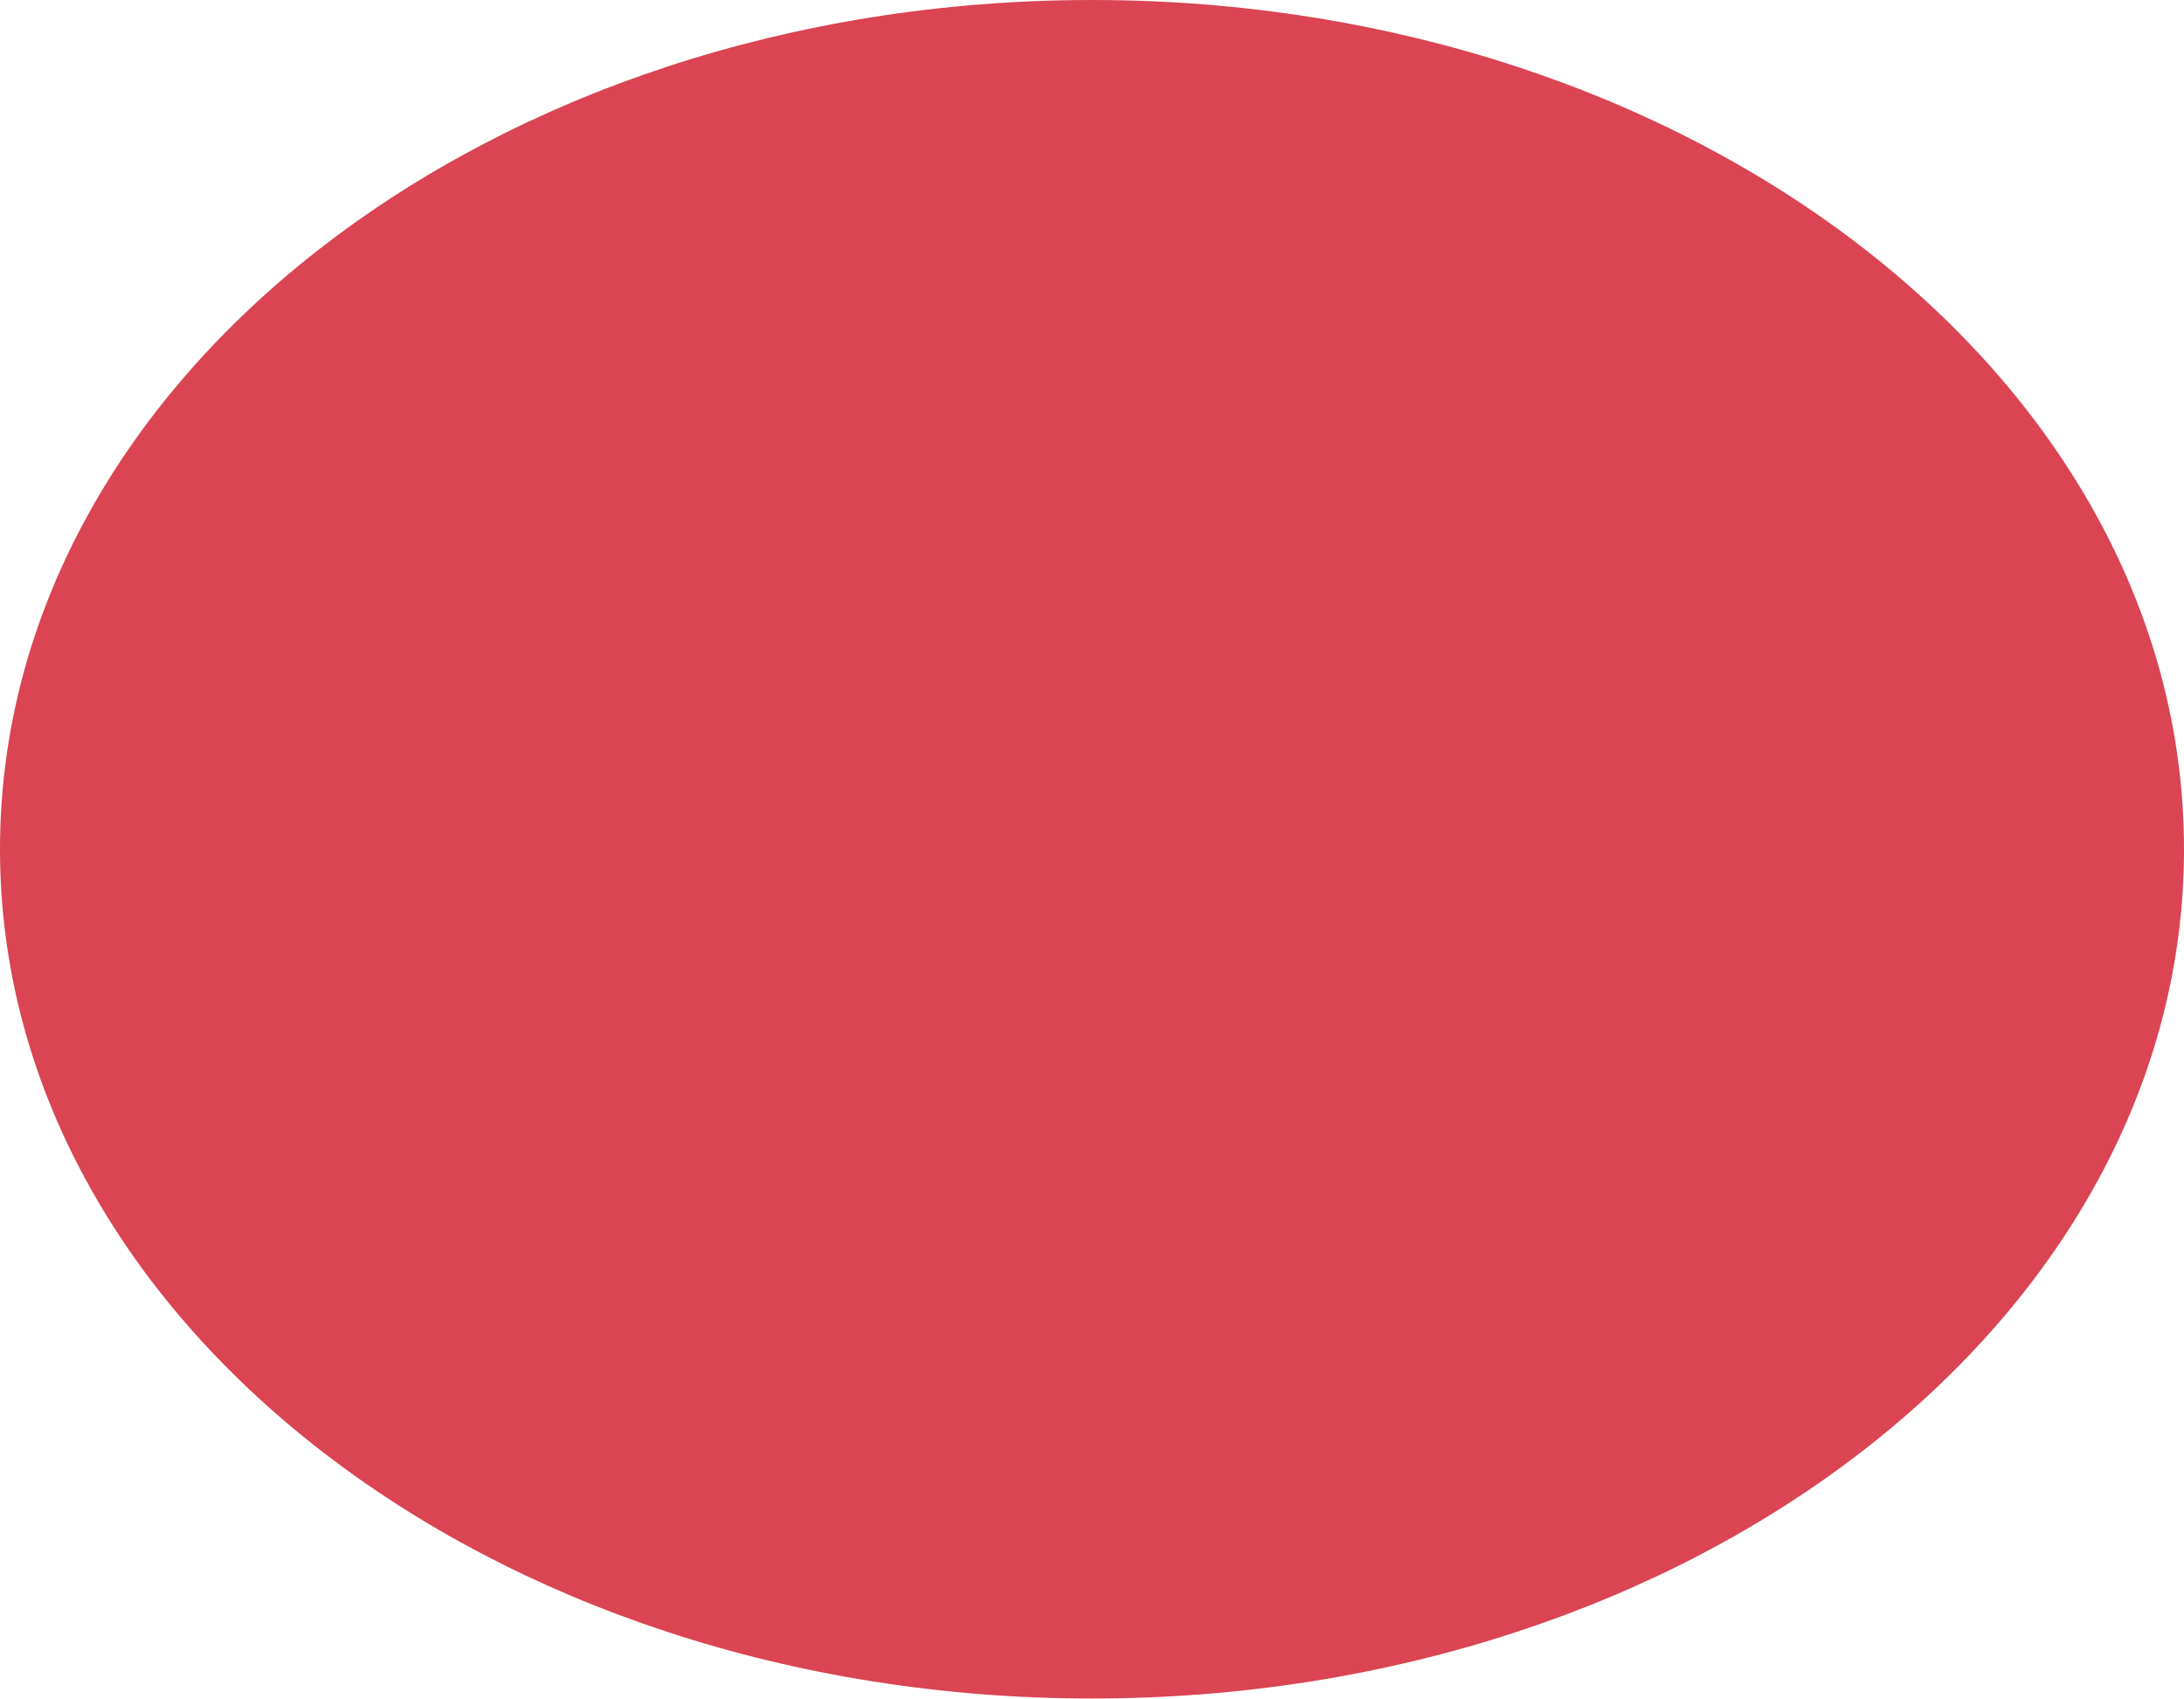
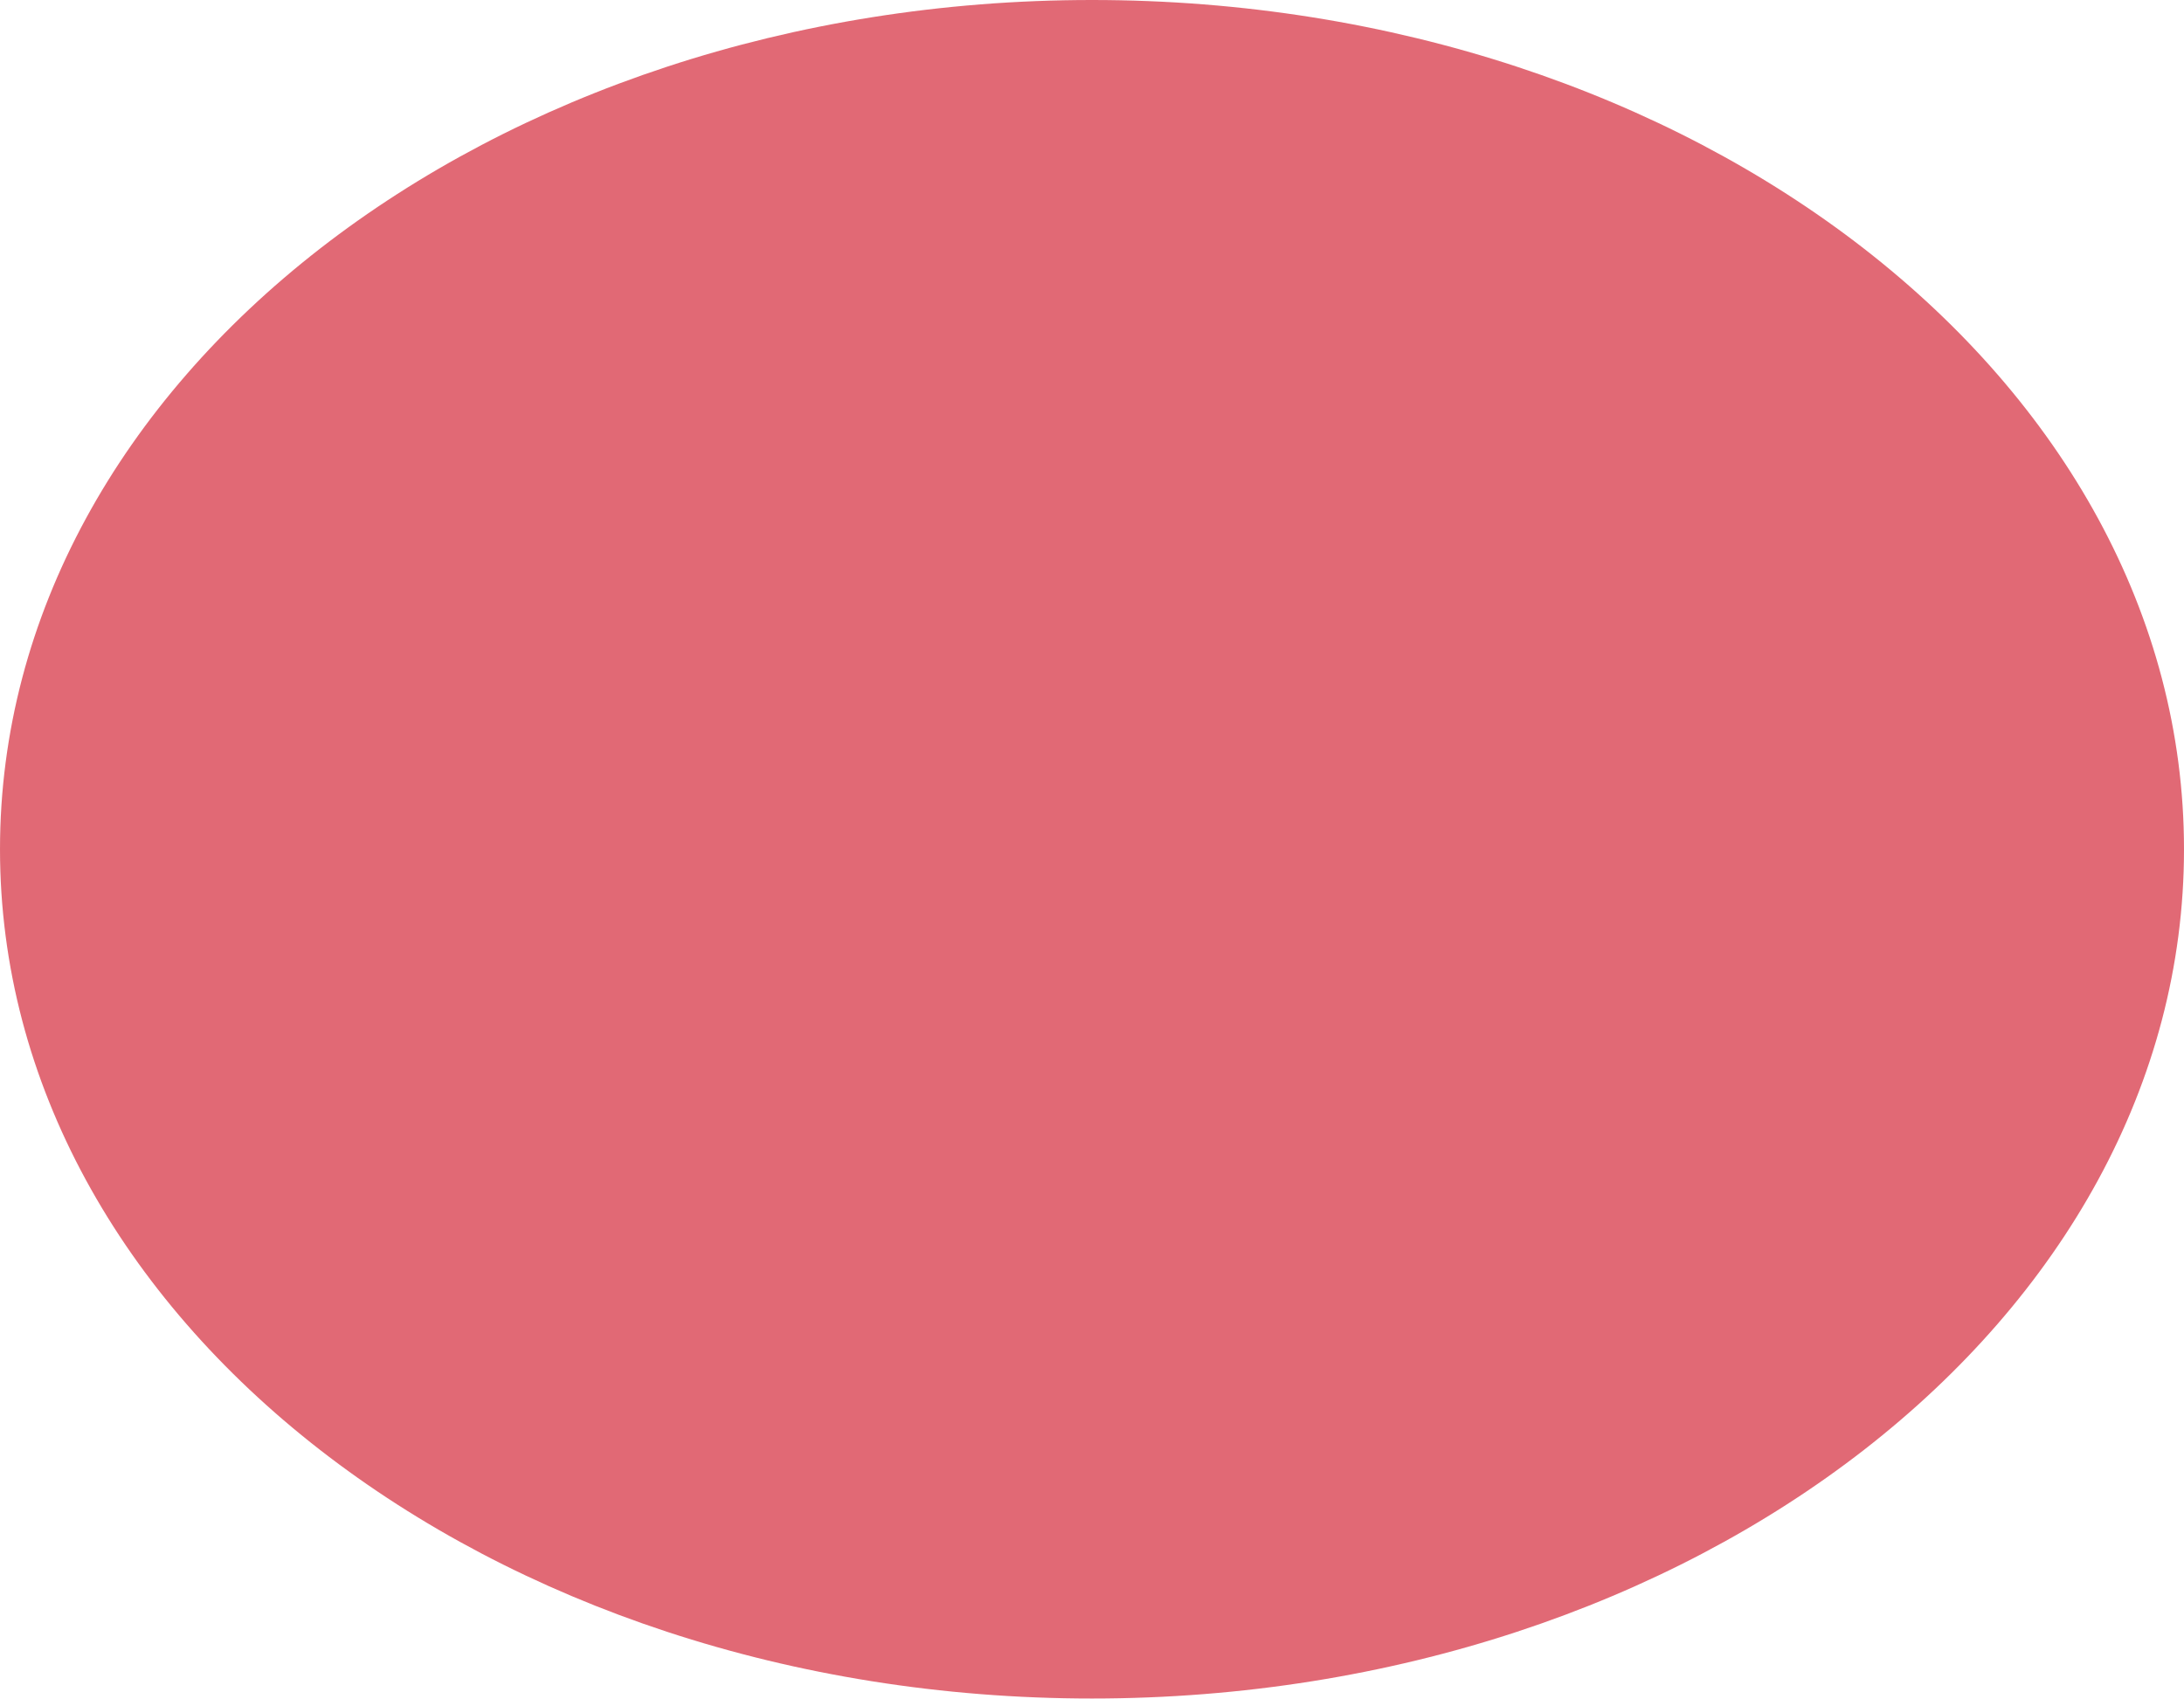
- <svg xmlns="http://www.w3.org/2000/svg" height="7" viewBox="0 0 9 7" width="9">
-   <ellipse cx="4.5" cy="3.5" fill="#da4453" rx="4.5" ry="3.5" />
+ <svg xmlns="http://www.w3.org/2000/svg" viewBox="0 0 9 7">
+   <path d="M 4.5 0 C 2.015 0 0 1.567 0 3.5 C 0 5.433 2.015 7 4.5 7 C 6.985 7 9 5.433 9 3.5 C 9 1.567 6.985 0 4.5 0 z " style="fill:#da4453;opacity:0.8" />
</svg>
